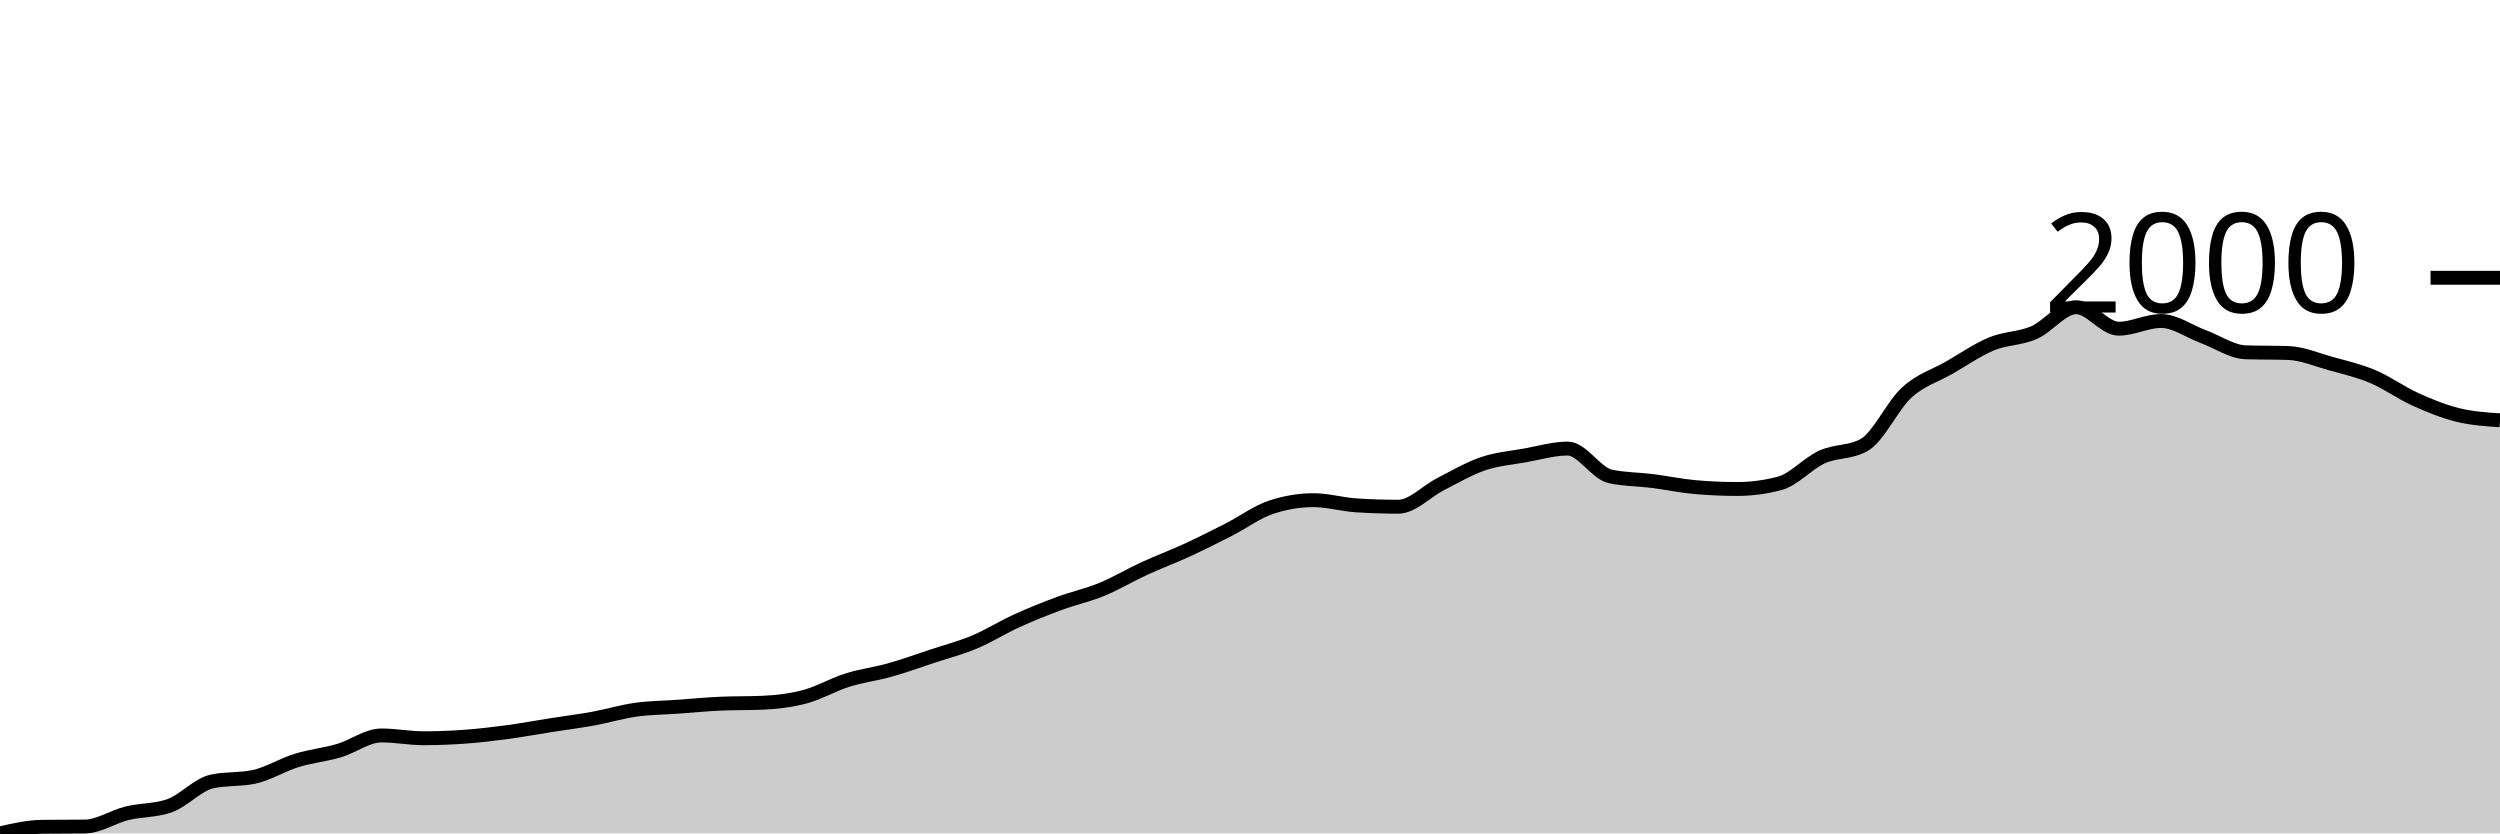
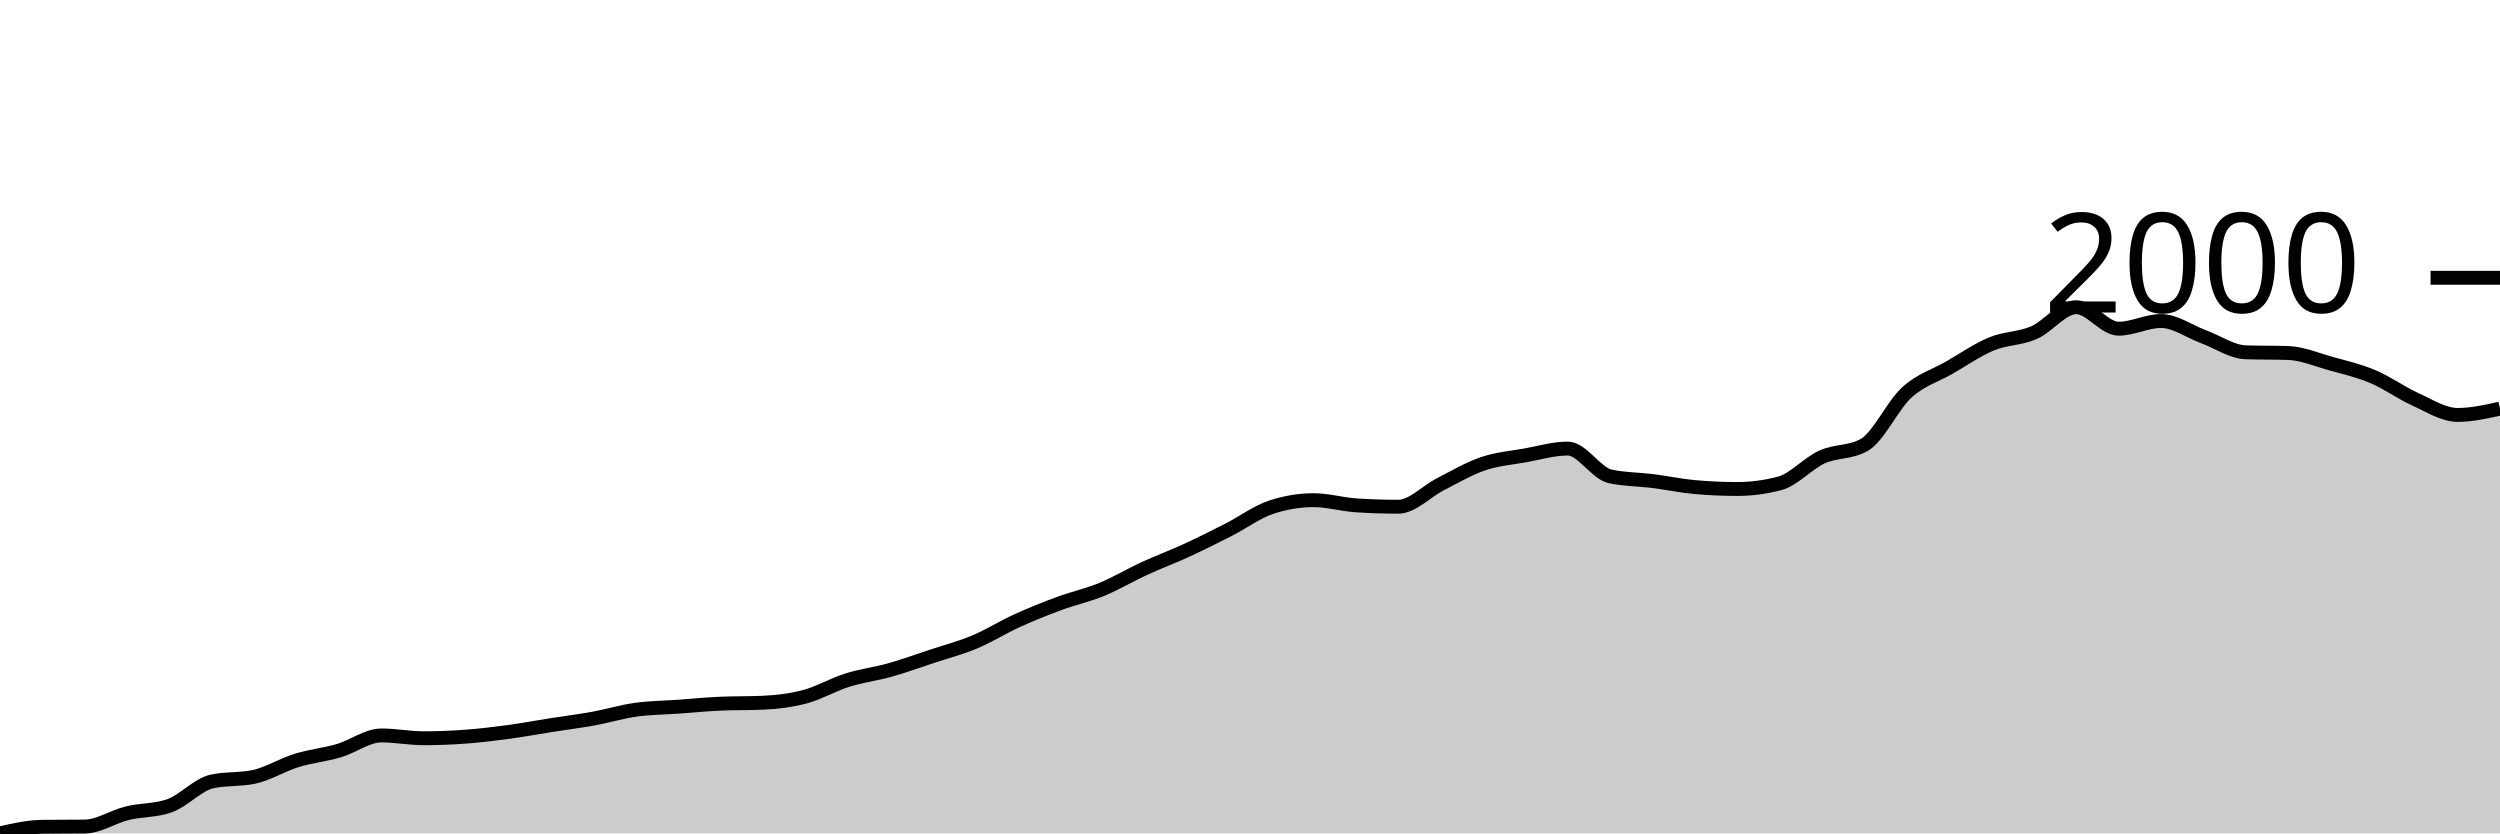
<svg xmlns="http://www.w3.org/2000/svg" viewBox="0 0 180 60">
  <g transform="translate(0,20)">
-     <path class="area" fill="rgba(0, 0, 0, 0.2)" d="M0,40C1.017,39.77,2.034,39.54,3.051,39.529C4.068,39.518,5.085,39.523,6.102,39.512C7.119,39.501,8.136,38.803,9.153,38.553C10.169,38.304,11.186,38.374,12.203,38.015C13.22,37.656,14.237,36.49,15.254,36.266C16.271,36.041,17.288,36.154,18.305,35.929C19.322,35.705,20.339,35.066,21.356,34.752C22.373,34.438,23.39,34.345,24.407,34.045C25.424,33.745,26.441,32.952,27.458,32.952C28.475,32.952,29.492,33.154,30.508,33.154C31.525,33.154,32.542,33.112,33.559,33.036C34.576,32.96,35.593,32.837,36.61,32.7C37.627,32.562,38.644,32.372,39.661,32.212C40.678,32.052,41.695,31.926,42.712,31.741C43.729,31.556,44.746,31.245,45.763,31.102C46.78,30.959,47.797,30.956,48.814,30.883C49.831,30.81,50.847,30.709,51.864,30.664C52.881,30.62,53.898,30.642,54.915,30.597C55.932,30.552,56.949,30.432,57.966,30.16C58.983,29.888,60,29.285,61.017,28.966C62.034,28.646,63.051,28.528,64.068,28.242C65.085,27.956,66.102,27.586,67.119,27.25C68.136,26.913,69.153,26.65,70.169,26.224C71.186,25.798,72.203,25.156,73.22,24.693C74.237,24.23,75.254,23.824,76.271,23.448C77.288,23.073,78.305,22.857,79.322,22.439C80.339,22.021,81.356,21.41,82.373,20.942C83.39,20.474,84.407,20.098,85.424,19.63C86.441,19.162,87.458,18.652,88.475,18.133C89.492,17.614,90.508,16.854,91.525,16.518C92.542,16.182,93.559,16.013,94.576,16.013C95.593,16.013,96.61,16.316,97.627,16.384C98.644,16.451,99.661,16.484,100.678,16.484C101.695,16.484,102.712,15.369,103.729,14.853C104.746,14.337,105.763,13.734,106.78,13.389C107.797,13.045,108.814,12.966,109.831,12.784C110.847,12.602,111.864,12.296,112.881,12.296C113.898,12.296,114.915,14.073,115.932,14.298C116.949,14.522,117.966,14.505,118.983,14.634C120,14.763,121.017,14.982,122.034,15.071C123.051,15.161,124.068,15.206,125.085,15.206C126.102,15.206,127.119,15.071,128.136,14.802C129.153,14.533,130.169,13.364,131.186,12.902C132.203,12.439,133.22,12.61,134.237,12.027C135.254,11.444,136.271,9.184,137.288,8.259C138.305,7.334,139.322,7.059,140.339,6.476C141.356,5.893,142.373,5.181,143.39,4.76C144.407,4.34,145.424,4.393,146.441,3.953C147.458,3.513,148.475,2.119,149.492,2.119C150.508,2.119,151.525,3.667,152.542,3.667C153.559,3.667,154.576,3.112,155.593,3.112C156.61,3.112,157.627,3.863,158.644,4.239C159.661,4.615,160.678,5.332,161.695,5.366C162.712,5.399,163.729,5.383,164.746,5.416C165.763,5.45,166.78,5.89,167.797,6.173C168.814,6.456,169.831,6.686,170.847,7.115C171.864,7.544,172.881,8.287,173.898,8.747C174.915,9.207,175.932,9.622,176.949,9.874C177.966,10.126,178.983,10.193,180,10.261L180,40C178.983,40,177.966,40,176.949,40C175.932,40,174.915,40,173.898,40C172.881,40,171.864,40,170.847,40C169.831,40,168.814,40,167.797,40C166.78,40,165.763,40,164.746,40C163.729,40,162.712,40,161.695,40C160.678,40,159.661,40,158.644,40C157.627,40,156.61,40,155.593,40C154.576,40,153.559,40,152.542,40C151.525,40,150.508,40,149.492,40C148.475,40,147.458,40,146.441,40C145.424,40,144.407,40,143.39,40C142.373,40,141.356,40,140.339,40C139.322,40,138.305,40,137.288,40C136.271,40,135.254,40,134.237,40C133.22,40,132.203,40,131.186,40C130.169,40,129.153,40,128.136,40C127.119,40,126.102,40,125.085,40C124.068,40,123.051,40,122.034,40C121.017,40,120,40,118.983,40C117.966,40,116.949,40,115.932,40C114.915,40,113.898,40,112.881,40C111.864,40,110.847,40,109.831,40C108.814,40,107.797,40,106.78,40C105.763,40,104.746,40,103.729,40C102.712,40,101.695,40,100.678,40C99.661,40,98.644,40,97.627,40C96.61,40,95.593,40,94.576,40C93.559,40,92.542,40,91.525,40C90.508,40,89.492,40,88.475,40C87.458,40,86.441,40,85.424,40C84.407,40,83.39,40,82.373,40C81.356,40,80.339,40,79.322,40C78.305,40,77.288,40,76.271,40C75.254,40,74.237,40,73.22,40C72.203,40,71.186,40,70.169,40C69.153,40,68.136,40,67.119,40C66.102,40,65.085,40,64.068,40C63.051,40,62.034,40,61.017,40C60,40,58.983,40,57.966,40C56.949,40,55.932,40,54.915,40C53.898,40,52.881,40,51.864,40C50.847,40,49.831,40,48.814,40C47.797,40,46.78,40,45.763,40C44.746,40,43.729,40,42.712,40C41.695,40,40.678,40,39.661,40C38.644,40,37.627,40,36.61,40C35.593,40,34.576,40,33.559,40C32.542,40,31.525,40,30.508,40C29.492,40,28.475,40,27.458,40C26.441,40,25.424,40,24.407,40C23.39,40,22.373,40,21.356,40C20.339,40,19.322,40,18.305,40C17.288,40,16.271,40,15.254,40C14.237,40,13.22,40,12.203,40C11.186,40,10.169,40,9.153,40C8.136,40,7.119,40,6.102,40C5.085,40,4.068,40,3.051,40C2.034,40,1.017,40,0,40Z" />
-     <path class="line" stroke="black" fill="none" d="M0,40C1.017,39.77,2.034,39.54,3.051,39.529C4.068,39.518,5.085,39.523,6.102,39.512C7.119,39.501,8.136,38.803,9.153,38.553C10.169,38.304,11.186,38.374,12.203,38.015C13.22,37.656,14.237,36.49,15.254,36.266C16.271,36.041,17.288,36.154,18.305,35.929C19.322,35.705,20.339,35.066,21.356,34.752C22.373,34.438,23.39,34.345,24.407,34.045C25.424,33.745,26.441,32.952,27.458,32.952C28.475,32.952,29.492,33.154,30.508,33.154C31.525,33.154,32.542,33.112,33.559,33.036C34.576,32.96,35.593,32.837,36.61,32.7C37.627,32.562,38.644,32.372,39.661,32.212C40.678,32.052,41.695,31.926,42.712,31.741C43.729,31.556,44.746,31.245,45.763,31.102C46.78,30.959,47.797,30.956,48.814,30.883C49.831,30.81,50.847,30.709,51.864,30.664C52.881,30.62,53.898,30.642,54.915,30.597C55.932,30.552,56.949,30.432,57.966,30.16C58.983,29.888,60,29.285,61.017,28.966C62.034,28.646,63.051,28.528,64.068,28.242C65.085,27.956,66.102,27.586,67.119,27.25C68.136,26.913,69.153,26.65,70.169,26.224C71.186,25.798,72.203,25.156,73.22,24.693C74.237,24.23,75.254,23.824,76.271,23.448C77.288,23.073,78.305,22.857,79.322,22.439C80.339,22.021,81.356,21.41,82.373,20.942C83.39,20.474,84.407,20.098,85.424,19.63C86.441,19.162,87.458,18.652,88.475,18.133C89.492,17.614,90.508,16.854,91.525,16.518C92.542,16.182,93.559,16.013,94.576,16.013C95.593,16.013,96.61,16.316,97.627,16.384C98.644,16.451,99.661,16.484,100.678,16.484C101.695,16.484,102.712,15.369,103.729,14.853C104.746,14.337,105.763,13.734,106.78,13.389C107.797,13.045,108.814,12.966,109.831,12.784C110.847,12.602,111.864,12.296,112.881,12.296C113.898,12.296,114.915,14.073,115.932,14.298C116.949,14.522,117.966,14.505,118.983,14.634C120,14.763,121.017,14.982,122.034,15.071C123.051,15.161,124.068,15.206,125.085,15.206C126.102,15.206,127.119,15.071,128.136,14.802C129.153,14.533,130.169,13.364,131.186,12.902C132.203,12.439,133.22,12.61,134.237,12.027C135.254,11.444,136.271,9.184,137.288,8.259C138.305,7.334,139.322,7.059,140.339,6.476C141.356,5.893,142.373,5.181,143.39,4.76C144.407,4.34,145.424,4.393,146.441,3.953C147.458,3.513,148.475,2.119,149.492,2.119C150.508,2.119,151.525,3.667,152.542,3.667C153.559,3.667,154.576,3.112,155.593,3.112C156.61,3.112,157.627,3.863,158.644,4.239C159.661,4.615,160.678,5.332,161.695,5.366C162.712,5.399,163.729,5.383,164.746,5.416C165.763,5.45,166.78,5.89,167.797,6.173C168.814,6.456,169.831,6.686,170.847,7.115C171.864,7.544,172.881,8.287,173.898,8.747C174.915,9.207,175.932,9.622,176.949,9.874C177.966,10.126,178.983,10.193,180,10.261" />
+     <path class="area" fill="rgba(0, 0, 0, 0.2)" d="M0,40C1.017,39.77,2.034,39.54,3.051,39.529C4.068,39.518,5.085,39.523,6.102,39.512C7.119,39.501,8.136,38.803,9.153,38.553C10.169,38.304,11.186,38.374,12.203,38.015C13.22,37.656,14.237,36.49,15.254,36.266C16.271,36.041,17.288,36.154,18.305,35.929C19.322,35.705,20.339,35.066,21.356,34.752C22.373,34.438,23.39,34.345,24.407,34.045C25.424,33.745,26.441,32.952,27.458,32.952C28.475,32.952,29.492,33.154,30.508,33.154C31.525,33.154,32.542,33.112,33.559,33.036C34.576,32.96,35.593,32.837,36.61,32.7C37.627,32.562,38.644,32.372,39.661,32.212C40.678,32.052,41.695,31.926,42.712,31.741C43.729,31.556,44.746,31.245,45.763,31.102C46.78,30.959,47.797,30.956,48.814,30.883C49.831,30.81,50.847,30.709,51.864,30.664C52.881,30.62,53.898,30.642,54.915,30.597C55.932,30.552,56.949,30.432,57.966,30.16C58.983,29.888,60,29.285,61.017,28.966C62.034,28.646,63.051,28.528,64.068,28.242C65.085,27.956,66.102,27.586,67.119,27.25C68.136,26.913,69.153,26.65,70.169,26.224C71.186,25.798,72.203,25.156,73.22,24.693C74.237,24.23,75.254,23.824,76.271,23.448C77.288,23.073,78.305,22.857,79.322,22.439C80.339,22.021,81.356,21.41,82.373,20.942C83.39,20.474,84.407,20.098,85.424,19.63C86.441,19.162,87.458,18.652,88.475,18.133C89.492,17.614,90.508,16.854,91.525,16.518C92.542,16.182,93.559,16.013,94.576,16.013C95.593,16.013,96.61,16.316,97.627,16.384C98.644,16.451,99.661,16.484,100.678,16.484C101.695,16.484,102.712,15.369,103.729,14.853C104.746,14.337,105.763,13.734,106.78,13.389C107.797,13.045,108.814,12.966,109.831,12.784C110.847,12.602,111.864,12.296,112.881,12.296C113.898,12.296,114.915,14.073,115.932,14.298C116.949,14.522,117.966,14.505,118.983,14.634C120,14.763,121.017,14.982,122.034,15.071C123.051,15.161,124.068,15.206,125.085,15.206C126.102,15.206,127.119,15.071,128.136,14.802C129.153,14.533,130.169,13.364,131.186,12.902C132.203,12.439,133.22,12.61,134.237,12.027C135.254,11.444,136.271,9.184,137.288,8.259C138.305,7.334,139.322,7.059,140.339,6.476C141.356,5.893,142.373,5.181,143.39,4.76C144.407,4.34,145.424,4.393,146.441,3.953C147.458,3.513,148.475,2.119,149.492,2.119C150.508,2.119,151.525,3.667,152.542,3.667C153.559,3.667,154.576,3.112,155.593,3.112C156.61,3.112,157.627,3.863,158.644,4.239C159.661,4.615,160.678,5.332,161.695,5.366C162.712,5.399,163.729,5.383,164.746,5.416C165.763,5.45,166.78,5.89,167.797,6.173C168.814,6.456,169.831,6.686,170.847,7.115C171.864,7.544,172.881,8.287,173.898,8.747C174.915,9.207,175.932,9.874,176.949,9.874C177.966,9.874,178.983,9.647,180,9.42L180,40C178.983,40,177.966,40,176.949,40C175.932,40,174.915,40,173.898,40C172.881,40,171.864,40,170.847,40C169.831,40,168.814,40,167.797,40C166.78,40,165.763,40,164.746,40C163.729,40,162.712,40,161.695,40C160.678,40,159.661,40,158.644,40C157.627,40,156.61,40,155.593,40C154.576,40,153.559,40,152.542,40C151.525,40,150.508,40,149.492,40C148.475,40,147.458,40,146.441,40C145.424,40,144.407,40,143.39,40C142.373,40,141.356,40,140.339,40C139.322,40,138.305,40,137.288,40C136.271,40,135.254,40,134.237,40C133.22,40,132.203,40,131.186,40C130.169,40,129.153,40,128.136,40C127.119,40,126.102,40,125.085,40C124.068,40,123.051,40,122.034,40C121.017,40,120,40,118.983,40C117.966,40,116.949,40,115.932,40C114.915,40,113.898,40,112.881,40C111.864,40,110.847,40,109.831,40C108.814,40,107.797,40,106.78,40C105.763,40,104.746,40,103.729,40C102.712,40,101.695,40,100.678,40C99.661,40,98.644,40,97.627,40C96.61,40,95.593,40,94.576,40C93.559,40,92.542,40,91.525,40C90.508,40,89.492,40,88.475,40C87.458,40,86.441,40,85.424,40C84.407,40,83.39,40,82.373,40C81.356,40,80.339,40,79.322,40C78.305,40,77.288,40,76.271,40C75.254,40,74.237,40,73.22,40C72.203,40,71.186,40,70.169,40C69.153,40,68.136,40,67.119,40C66.102,40,65.085,40,64.068,40C63.051,40,62.034,40,61.017,40C60,40,58.983,40,57.966,40C56.949,40,55.932,40,54.915,40C53.898,40,52.881,40,51.864,40C50.847,40,49.831,40,48.814,40C47.797,40,46.78,40,45.763,40C44.746,40,43.729,40,42.712,40C41.695,40,40.678,40,39.661,40C38.644,40,37.627,40,36.61,40C35.593,40,34.576,40,33.559,40C32.542,40,31.525,40,30.508,40C29.492,40,28.475,40,27.458,40C26.441,40,25.424,40,24.407,40C23.39,40,22.373,40,21.356,40C20.339,40,19.322,40,18.305,40C17.288,40,16.271,40,15.254,40C14.237,40,13.22,40,12.203,40C11.186,40,10.169,40,9.153,40C8.136,40,7.119,40,6.102,40C5.085,40,4.068,40,3.051,40C2.034,40,1.017,40,0,40Z" />
+     <path class="line" stroke="black" fill="none" d="M0,40C1.017,39.77,2.034,39.54,3.051,39.529C4.068,39.518,5.085,39.523,6.102,39.512C7.119,39.501,8.136,38.803,9.153,38.553C10.169,38.304,11.186,38.374,12.203,38.015C13.22,37.656,14.237,36.49,15.254,36.266C16.271,36.041,17.288,36.154,18.305,35.929C19.322,35.705,20.339,35.066,21.356,34.752C22.373,34.438,23.39,34.345,24.407,34.045C25.424,33.745,26.441,32.952,27.458,32.952C28.475,32.952,29.492,33.154,30.508,33.154C31.525,33.154,32.542,33.112,33.559,33.036C34.576,32.96,35.593,32.837,36.61,32.7C37.627,32.562,38.644,32.372,39.661,32.212C40.678,32.052,41.695,31.926,42.712,31.741C43.729,31.556,44.746,31.245,45.763,31.102C46.78,30.959,47.797,30.956,48.814,30.883C49.831,30.81,50.847,30.709,51.864,30.664C52.881,30.62,53.898,30.642,54.915,30.597C55.932,30.552,56.949,30.432,57.966,30.16C58.983,29.888,60,29.285,61.017,28.966C62.034,28.646,63.051,28.528,64.068,28.242C65.085,27.956,66.102,27.586,67.119,27.25C68.136,26.913,69.153,26.65,70.169,26.224C71.186,25.798,72.203,25.156,73.22,24.693C74.237,24.23,75.254,23.824,76.271,23.448C77.288,23.073,78.305,22.857,79.322,22.439C80.339,22.021,81.356,21.41,82.373,20.942C83.39,20.474,84.407,20.098,85.424,19.63C86.441,19.162,87.458,18.652,88.475,18.133C89.492,17.614,90.508,16.854,91.525,16.518C92.542,16.182,93.559,16.013,94.576,16.013C95.593,16.013,96.61,16.316,97.627,16.384C98.644,16.451,99.661,16.484,100.678,16.484C101.695,16.484,102.712,15.369,103.729,14.853C104.746,14.337,105.763,13.734,106.78,13.389C107.797,13.045,108.814,12.966,109.831,12.784C110.847,12.602,111.864,12.296,112.881,12.296C113.898,12.296,114.915,14.073,115.932,14.298C116.949,14.522,117.966,14.505,118.983,14.634C120,14.763,121.017,14.982,122.034,15.071C123.051,15.161,124.068,15.206,125.085,15.206C126.102,15.206,127.119,15.071,128.136,14.802C129.153,14.533,130.169,13.364,131.186,12.902C132.203,12.439,133.22,12.61,134.237,12.027C135.254,11.444,136.271,9.184,137.288,8.259C138.305,7.334,139.322,7.059,140.339,6.476C141.356,5.893,142.373,5.181,143.39,4.76C144.407,4.34,145.424,4.393,146.441,3.953C147.458,3.513,148.475,2.119,149.492,2.119C150.508,2.119,151.525,3.667,152.542,3.667C153.559,3.667,154.576,3.112,155.593,3.112C156.61,3.112,157.627,3.863,158.644,4.239C159.661,4.615,160.678,5.332,161.695,5.366C162.712,5.399,163.729,5.383,164.746,5.416C165.763,5.45,166.78,5.89,167.797,6.173C168.814,6.456,169.831,6.686,170.847,7.115C171.864,7.544,172.881,8.287,173.898,8.747C174.915,9.207,175.932,9.874,176.949,9.874C177.966,9.874,178.983,9.647,180,9.42" />
    <path class="axis-ceiling" stroke-width="1" stroke="black" fill="none" d="M175,0L180,0" />
    <text class="axis-ceiling-label" font-family="sans-serif" text-anchor="end" font-size="10px" x="170" y="2.5">2000</text>
  </g>
</svg>
